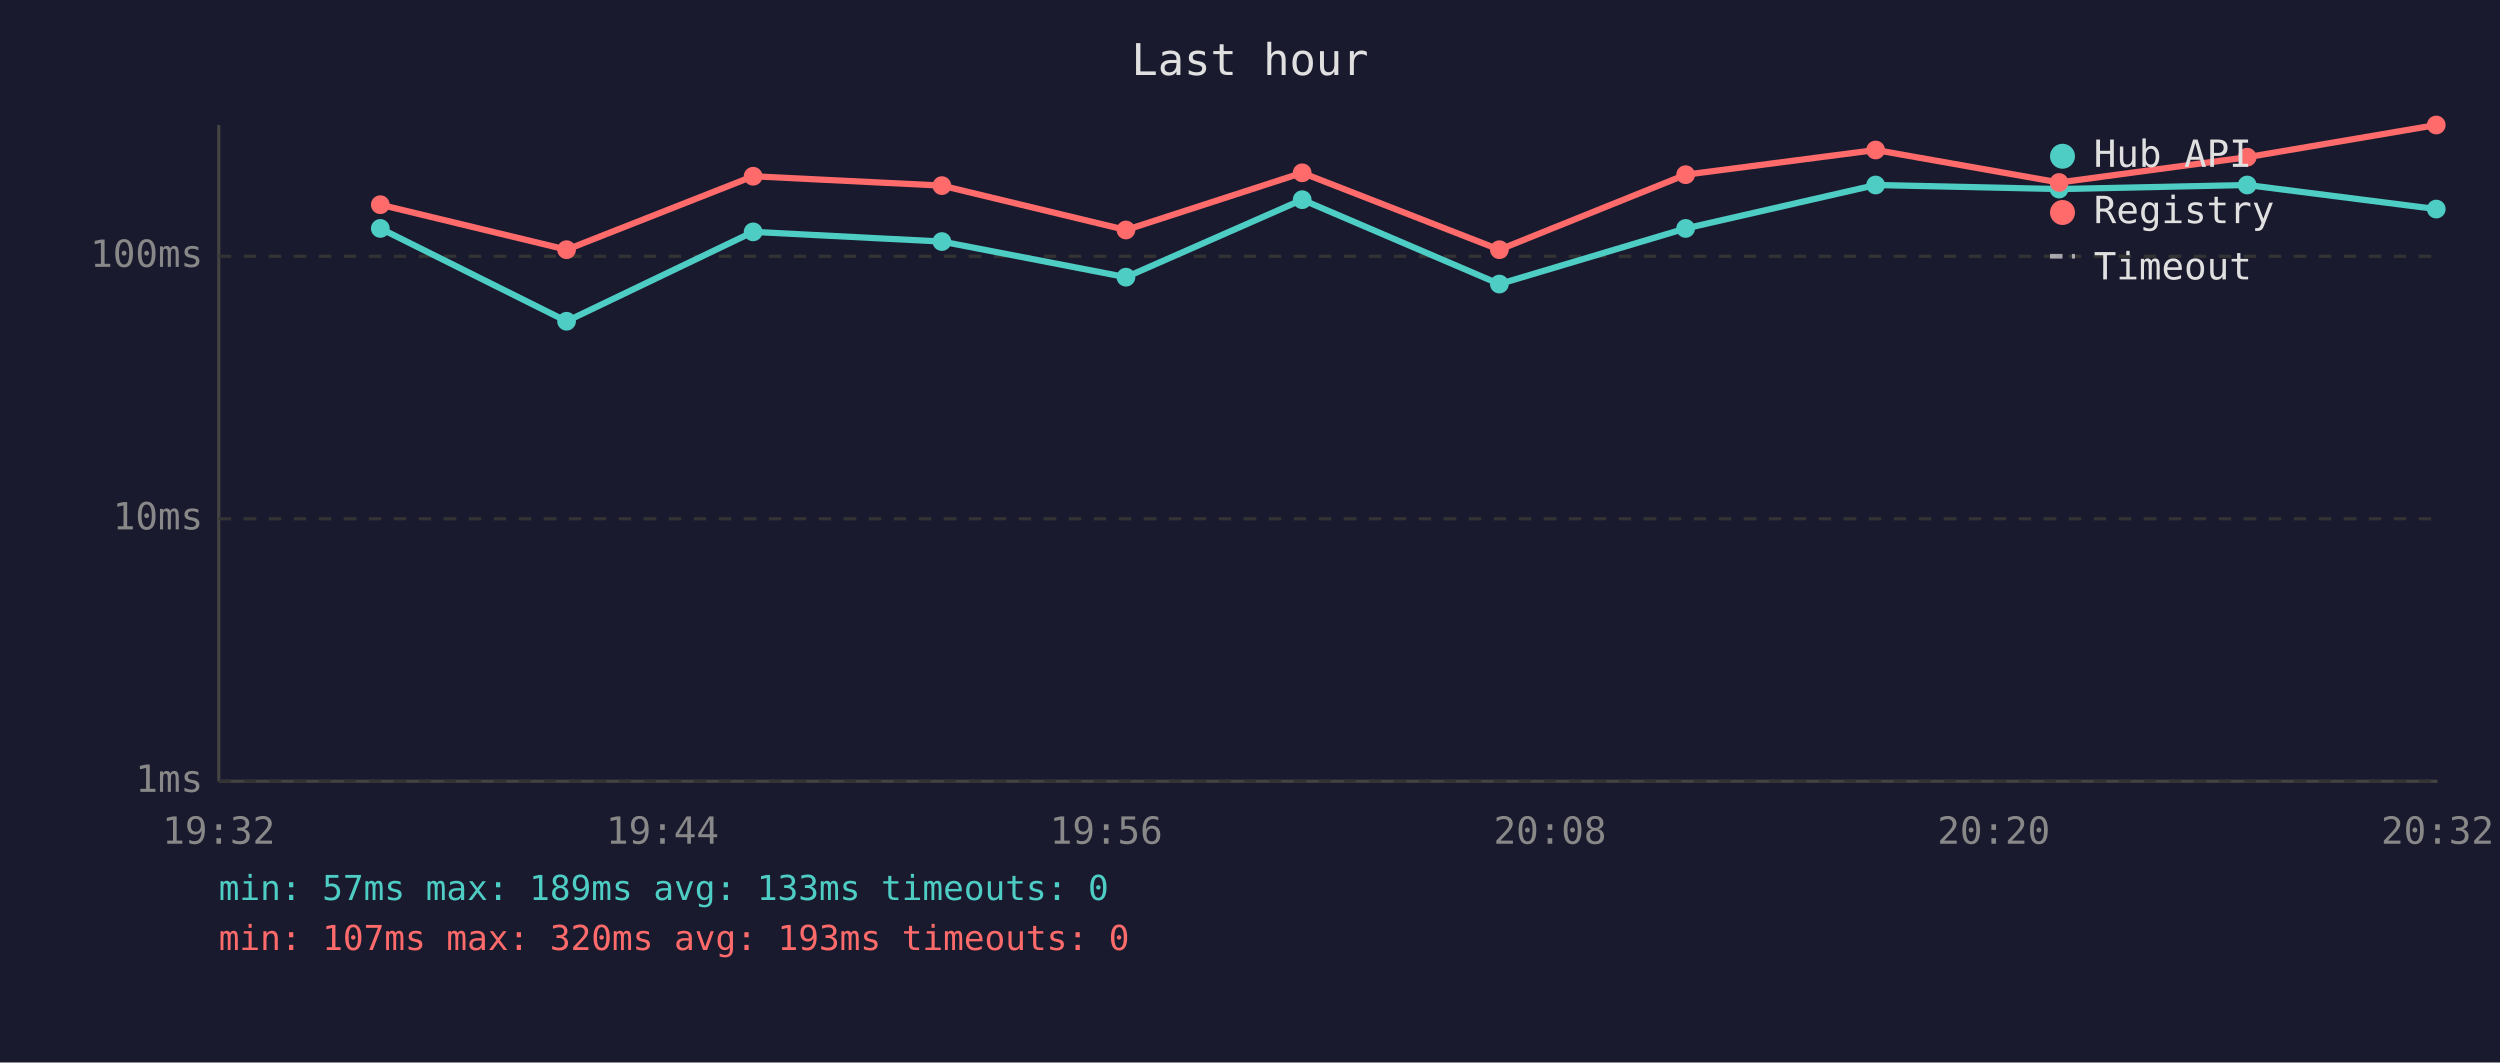
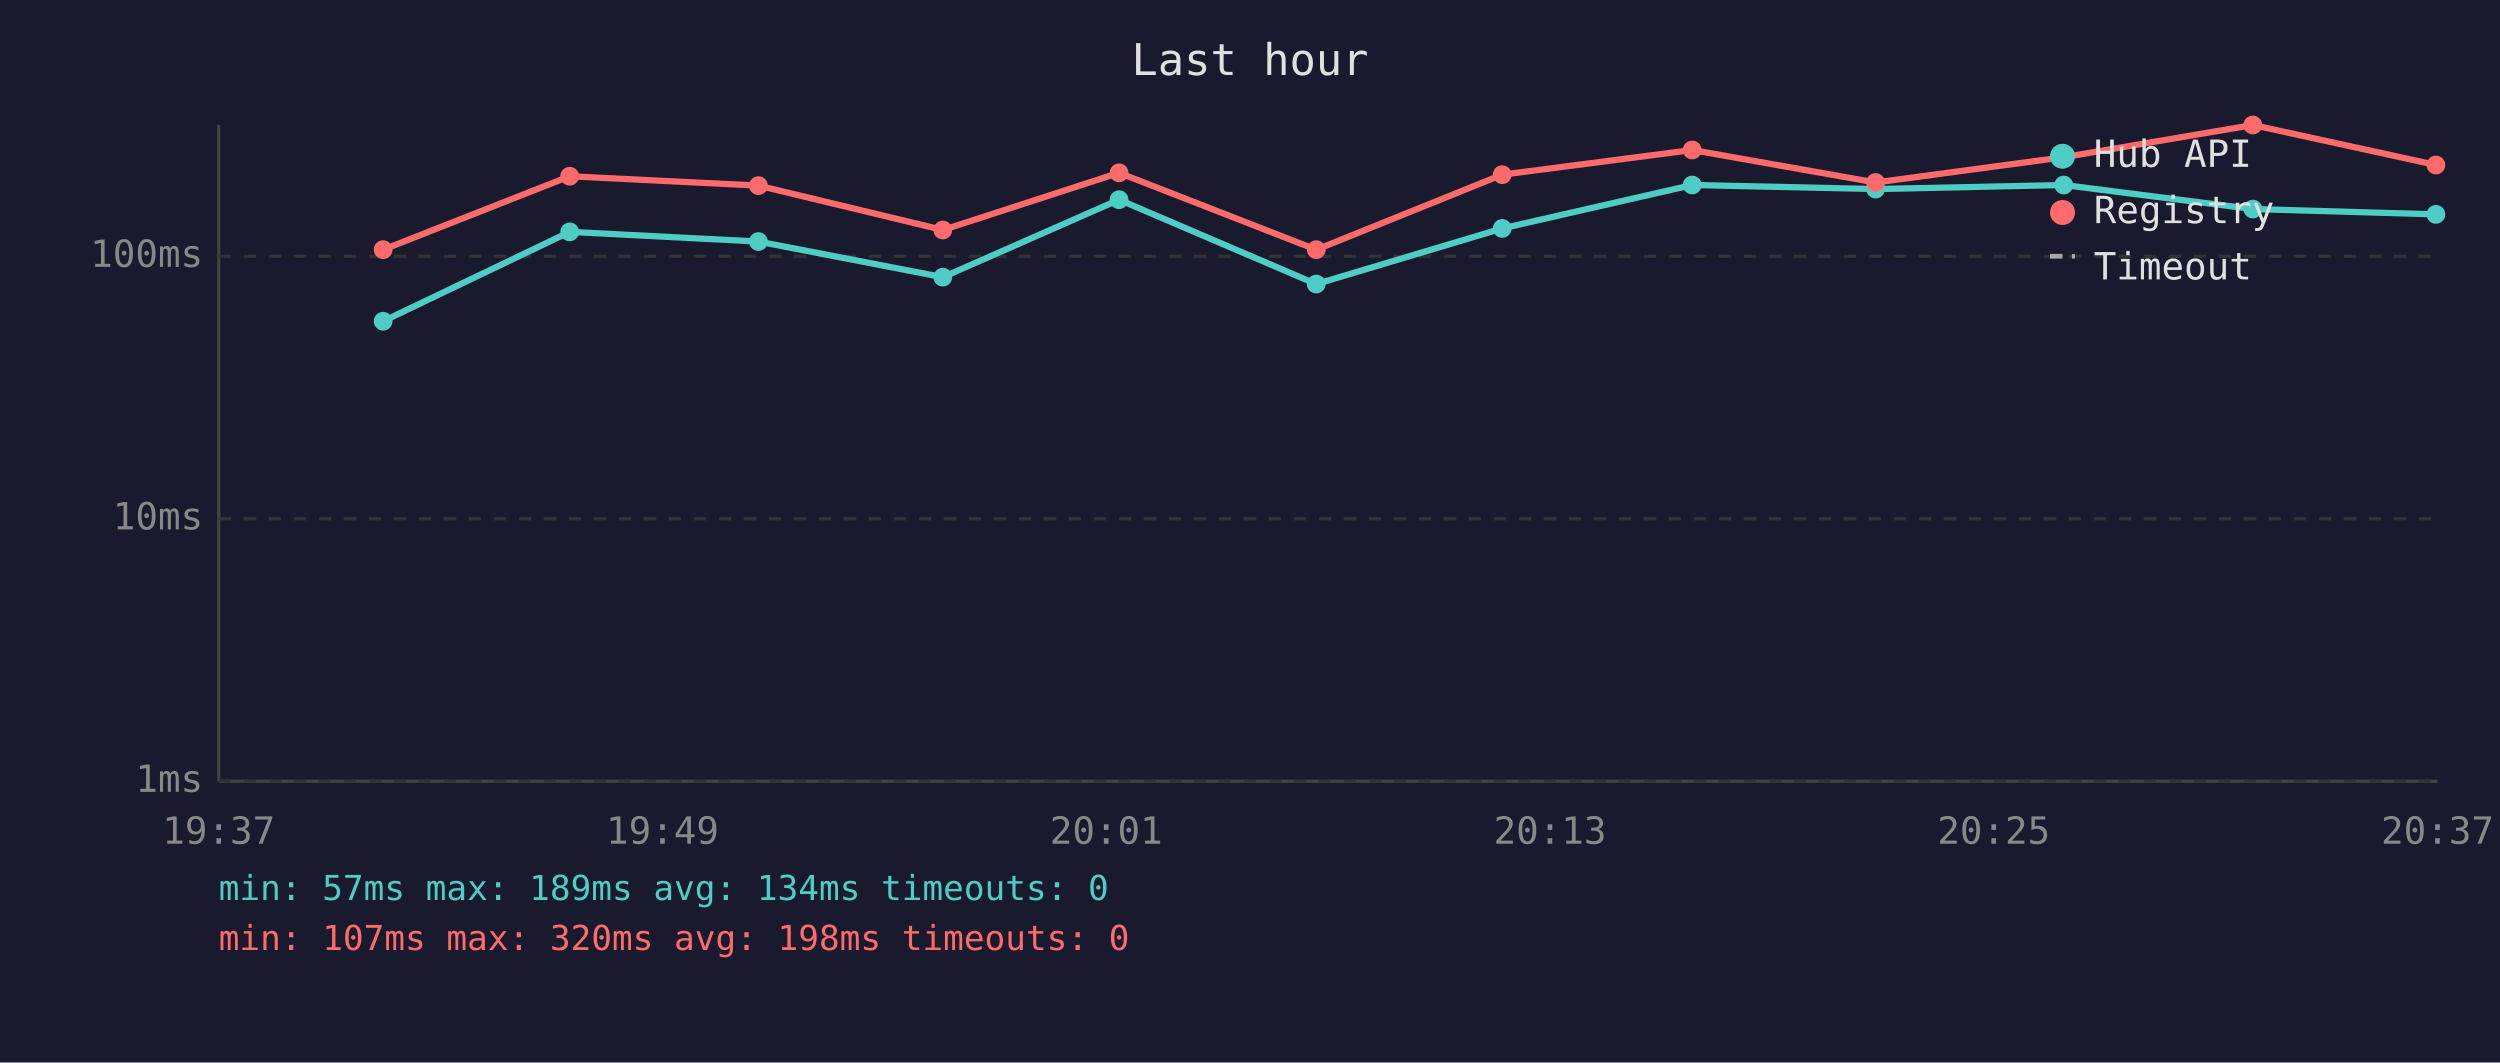
<svg xmlns="http://www.w3.org/2000/svg" viewBox="0 0 800 340" font-family="monospace" font-size="12">
  <rect width="800" height="340" fill="#1a1a2e" />
  <text x="400" y="24" fill="#e0e0e0" font-size="14" text-anchor="middle">Last hour</text>
  <line x1="70" y1="40" x2="70" y2="250" stroke="#444" stroke-width="1" />
  <line x1="70" y1="250" x2="780" y2="250" stroke="#444" stroke-width="1" />
  <line x1="70" y1="250" x2="780" y2="250" stroke="#333" stroke-width="1" stroke-dasharray="4" />
  <text x="65" y="250" fill="#888" text-anchor="end" dominant-baseline="middle">1ms</text>
  <line x1="70" y1="166" x2="780" y2="166" stroke="#333" stroke-width="1" stroke-dasharray="4" />
  <text x="65" y="166" fill="#888" text-anchor="end" dominant-baseline="middle">10ms</text>
  <line x1="70" y1="82" x2="780" y2="82" stroke="#333" stroke-width="1" stroke-dasharray="4" />
  <text x="65" y="82" fill="#888" text-anchor="end" dominant-baseline="middle">100ms</text>
-   <text x="70" y="270" fill="#888" text-anchor="middle">19:32</text>
-   <text x="212" y="270" fill="#888" text-anchor="middle">19:44</text>
-   <text x="354" y="270" fill="#888" text-anchor="middle">19:56</text>
-   <text x="496" y="270" fill="#888" text-anchor="middle">20:08</text>
-   <text x="638" y="270" fill="#888" text-anchor="middle">20:20</text>
-   <text x="780" y="270" fill="#888" text-anchor="middle">20:32</text>
-   <polyline points="121.7,73.1 181.3,102.8 241.0,74.2 301.4,77.3 360.3,88.7 416.7,63.9 479.8,90.9 539.4,73.1 600.2,59.2 658.9,60.5 719.1,59.2 779.6,66.9" fill="none" stroke="#4ecdc4" stroke-width="2" opacity="1" />
-   <circle cx="121.7" cy="73.1" r="3" fill="#4ecdc4" />
-   <circle cx="181.3" cy="102.8" r="3" fill="#4ecdc4" />
-   <circle cx="241.0" cy="74.2" r="3" fill="#4ecdc4" />
-   <circle cx="301.4" cy="77.3" r="3" fill="#4ecdc4" />
-   <circle cx="360.3" cy="88.7" r="3" fill="#4ecdc4" />
-   <circle cx="416.7" cy="63.9" r="3" fill="#4ecdc4" />
-   <circle cx="479.8" cy="90.9" r="3" fill="#4ecdc4" />
-   <circle cx="539.4" cy="73.1" r="3" fill="#4ecdc4" />
-   <circle cx="600.2" cy="59.2" r="3" fill="#4ecdc4" />
-   <circle cx="658.9" cy="60.5" r="3" fill="#4ecdc4" />
-   <circle cx="719.1" cy="59.2" r="3" fill="#4ecdc4" />
-   <circle cx="779.6" cy="66.9" r="3" fill="#4ecdc4" />
-   <polyline points="121.7,65.5 181.3,79.9 241.0,56.4 301.4,59.4 360.3,73.6 416.7,55.3 479.8,79.9 539.4,55.9 600.2,48.0 658.9,58.4 719.1,50.3 779.6,40.0" fill="none" stroke="#ff6b6b" stroke-width="2" opacity="1" />
-   <circle cx="121.7" cy="65.5" r="3" fill="#ff6b6b" />
-   <circle cx="181.3" cy="79.9" r="3" fill="#ff6b6b" />
-   <circle cx="241.0" cy="56.4" r="3" fill="#ff6b6b" />
-   <circle cx="301.4" cy="59.4" r="3" fill="#ff6b6b" />
-   <circle cx="360.3" cy="73.6" r="3" fill="#ff6b6b" />
-   <circle cx="416.7" cy="55.3" r="3" fill="#ff6b6b" />
-   <circle cx="479.8" cy="79.9" r="3" fill="#ff6b6b" />
-   <circle cx="539.4" cy="55.9" r="3" fill="#ff6b6b" />
-   <circle cx="600.2" cy="48.0" r="3" fill="#ff6b6b" />
-   <circle cx="658.9" cy="58.4" r="3" fill="#ff6b6b" />
-   <circle cx="719.1" cy="50.3" r="3" fill="#ff6b6b" />
-   <circle cx="779.6" cy="40.0" r="3" fill="#ff6b6b" />
+   <text x="70" y="270" fill="#888" text-anchor="middle">19:37</text>
+   <text x="212" y="270" fill="#888" text-anchor="middle">19:49</text>
+   <text x="354" y="270" fill="#888" text-anchor="middle">20:01</text>
+   <text x="496" y="270" fill="#888" text-anchor="middle">20:13</text>
+   <text x="638" y="270" fill="#888" text-anchor="middle">20:25</text>
+   <text x="780" y="270" fill="#888" text-anchor="middle">20:37</text>
+   <polyline points="122.6,102.8 182.3,74.2 242.7,77.3 301.7,88.7 358.1,63.9 421.2,90.9 480.7,73.1 541.5,59.2 600.2,60.5 660.4,59.2 720.9,66.9 779.5,68.6" fill="none" stroke="#4ecdc4" stroke-width="2" opacity="1" />
+   <circle cx="122.6" cy="102.8" r="3" fill="#4ecdc4" />
+   <circle cx="182.3" cy="74.2" r="3" fill="#4ecdc4" />
+   <circle cx="242.7" cy="77.3" r="3" fill="#4ecdc4" />
+   <circle cx="301.7" cy="88.7" r="3" fill="#4ecdc4" />
+   <circle cx="358.1" cy="63.9" r="3" fill="#4ecdc4" />
+   <circle cx="421.2" cy="90.9" r="3" fill="#4ecdc4" />
+   <circle cx="480.7" cy="73.1" r="3" fill="#4ecdc4" />
+   <circle cx="541.5" cy="59.2" r="3" fill="#4ecdc4" />
+   <circle cx="600.2" cy="60.5" r="3" fill="#4ecdc4" />
+   <circle cx="660.4" cy="59.2" r="3" fill="#4ecdc4" />
+   <circle cx="720.9" cy="66.9" r="3" fill="#4ecdc4" />
+   <circle cx="779.5" cy="68.6" r="3" fill="#4ecdc4" />
+   <polyline points="122.6,79.9 182.3,56.4 242.7,59.4 301.7,73.6 358.1,55.3 421.2,79.9 480.7,55.9 541.5,48.0 600.2,58.4 660.4,50.3 720.9,40.0 779.5,52.8" fill="none" stroke="#ff6b6b" stroke-width="2" opacity="1" />
+   <circle cx="122.6" cy="79.9" r="3" fill="#ff6b6b" />
+   <circle cx="182.3" cy="56.4" r="3" fill="#ff6b6b" />
+   <circle cx="242.7" cy="59.4" r="3" fill="#ff6b6b" />
+   <circle cx="301.7" cy="73.6" r="3" fill="#ff6b6b" />
+   <circle cx="358.1" cy="55.3" r="3" fill="#ff6b6b" />
+   <circle cx="421.2" cy="79.9" r="3" fill="#ff6b6b" />
+   <circle cx="480.7" cy="55.9" r="3" fill="#ff6b6b" />
+   <circle cx="541.5" cy="48.0" r="3" fill="#ff6b6b" />
+   <circle cx="600.2" cy="58.4" r="3" fill="#ff6b6b" />
+   <circle cx="660.4" cy="50.3" r="3" fill="#ff6b6b" />
+   <circle cx="720.9" cy="40.0" r="3" fill="#ff6b6b" />
+   <circle cx="779.5" cy="52.8" r="3" fill="#ff6b6b" />
  <circle cx="660" cy="50" r="4" fill="#4ecdc4" />
  <text x="670" y="50" fill="#e0e0e0" dominant-baseline="middle">Hub API</text>
  <circle cx="660" cy="68" r="4" fill="#ff6b6b" />
  <text x="670" y="68" fill="#e0e0e0" dominant-baseline="middle">Registry</text>
  <line x1="656" y1="82" x2="664" y2="82" stroke="#e0e0e0" stroke-width="1.5" stroke-dasharray="4,3" opacity="0.7" />
  <text x="670" y="86" fill="#e0e0e0" dominant-baseline="middle">Timeout</text>
-   <text x="70" y="288" fill="#4ecdc4" font-size="11">min: 57ms  max: 189ms  avg: 133ms  timeouts: 0</text>
-   <text x="70" y="304" fill="#ff6b6b" font-size="11">min: 107ms  max: 320ms  avg: 193ms  timeouts: 0</text>
+   <text x="70" y="288" fill="#4ecdc4" font-size="11">min: 57ms  max: 189ms  avg: 134ms  timeouts: 0</text>
+   <text x="70" y="304" fill="#ff6b6b" font-size="11">min: 107ms  max: 320ms  avg: 198ms  timeouts: 0</text>
</svg>
